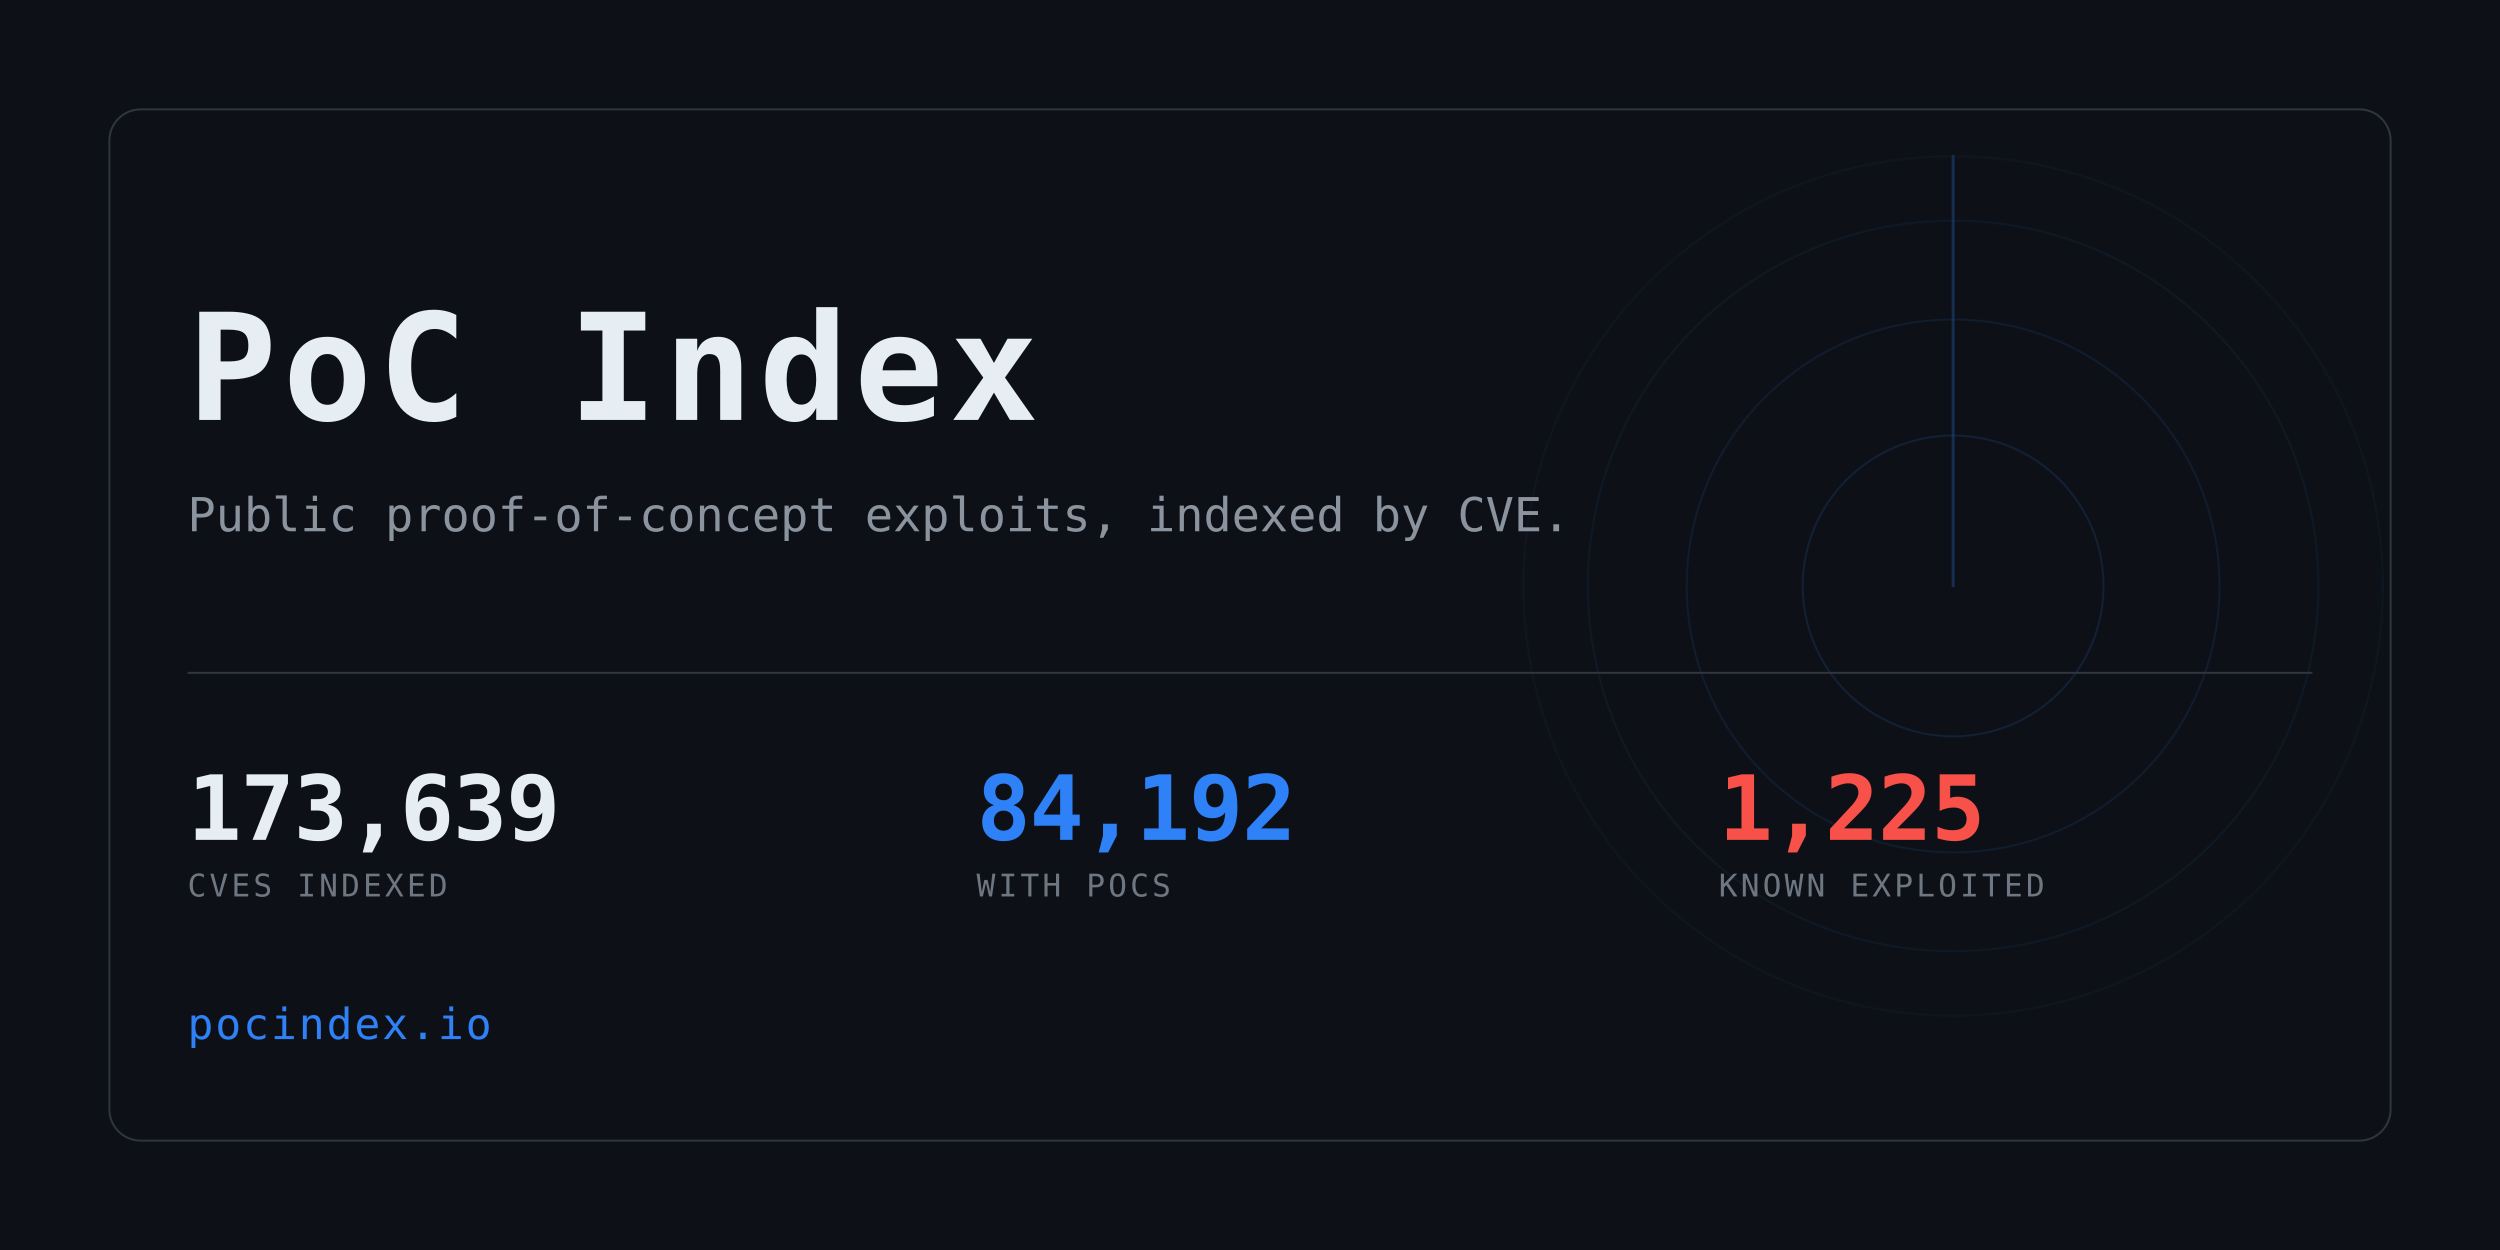
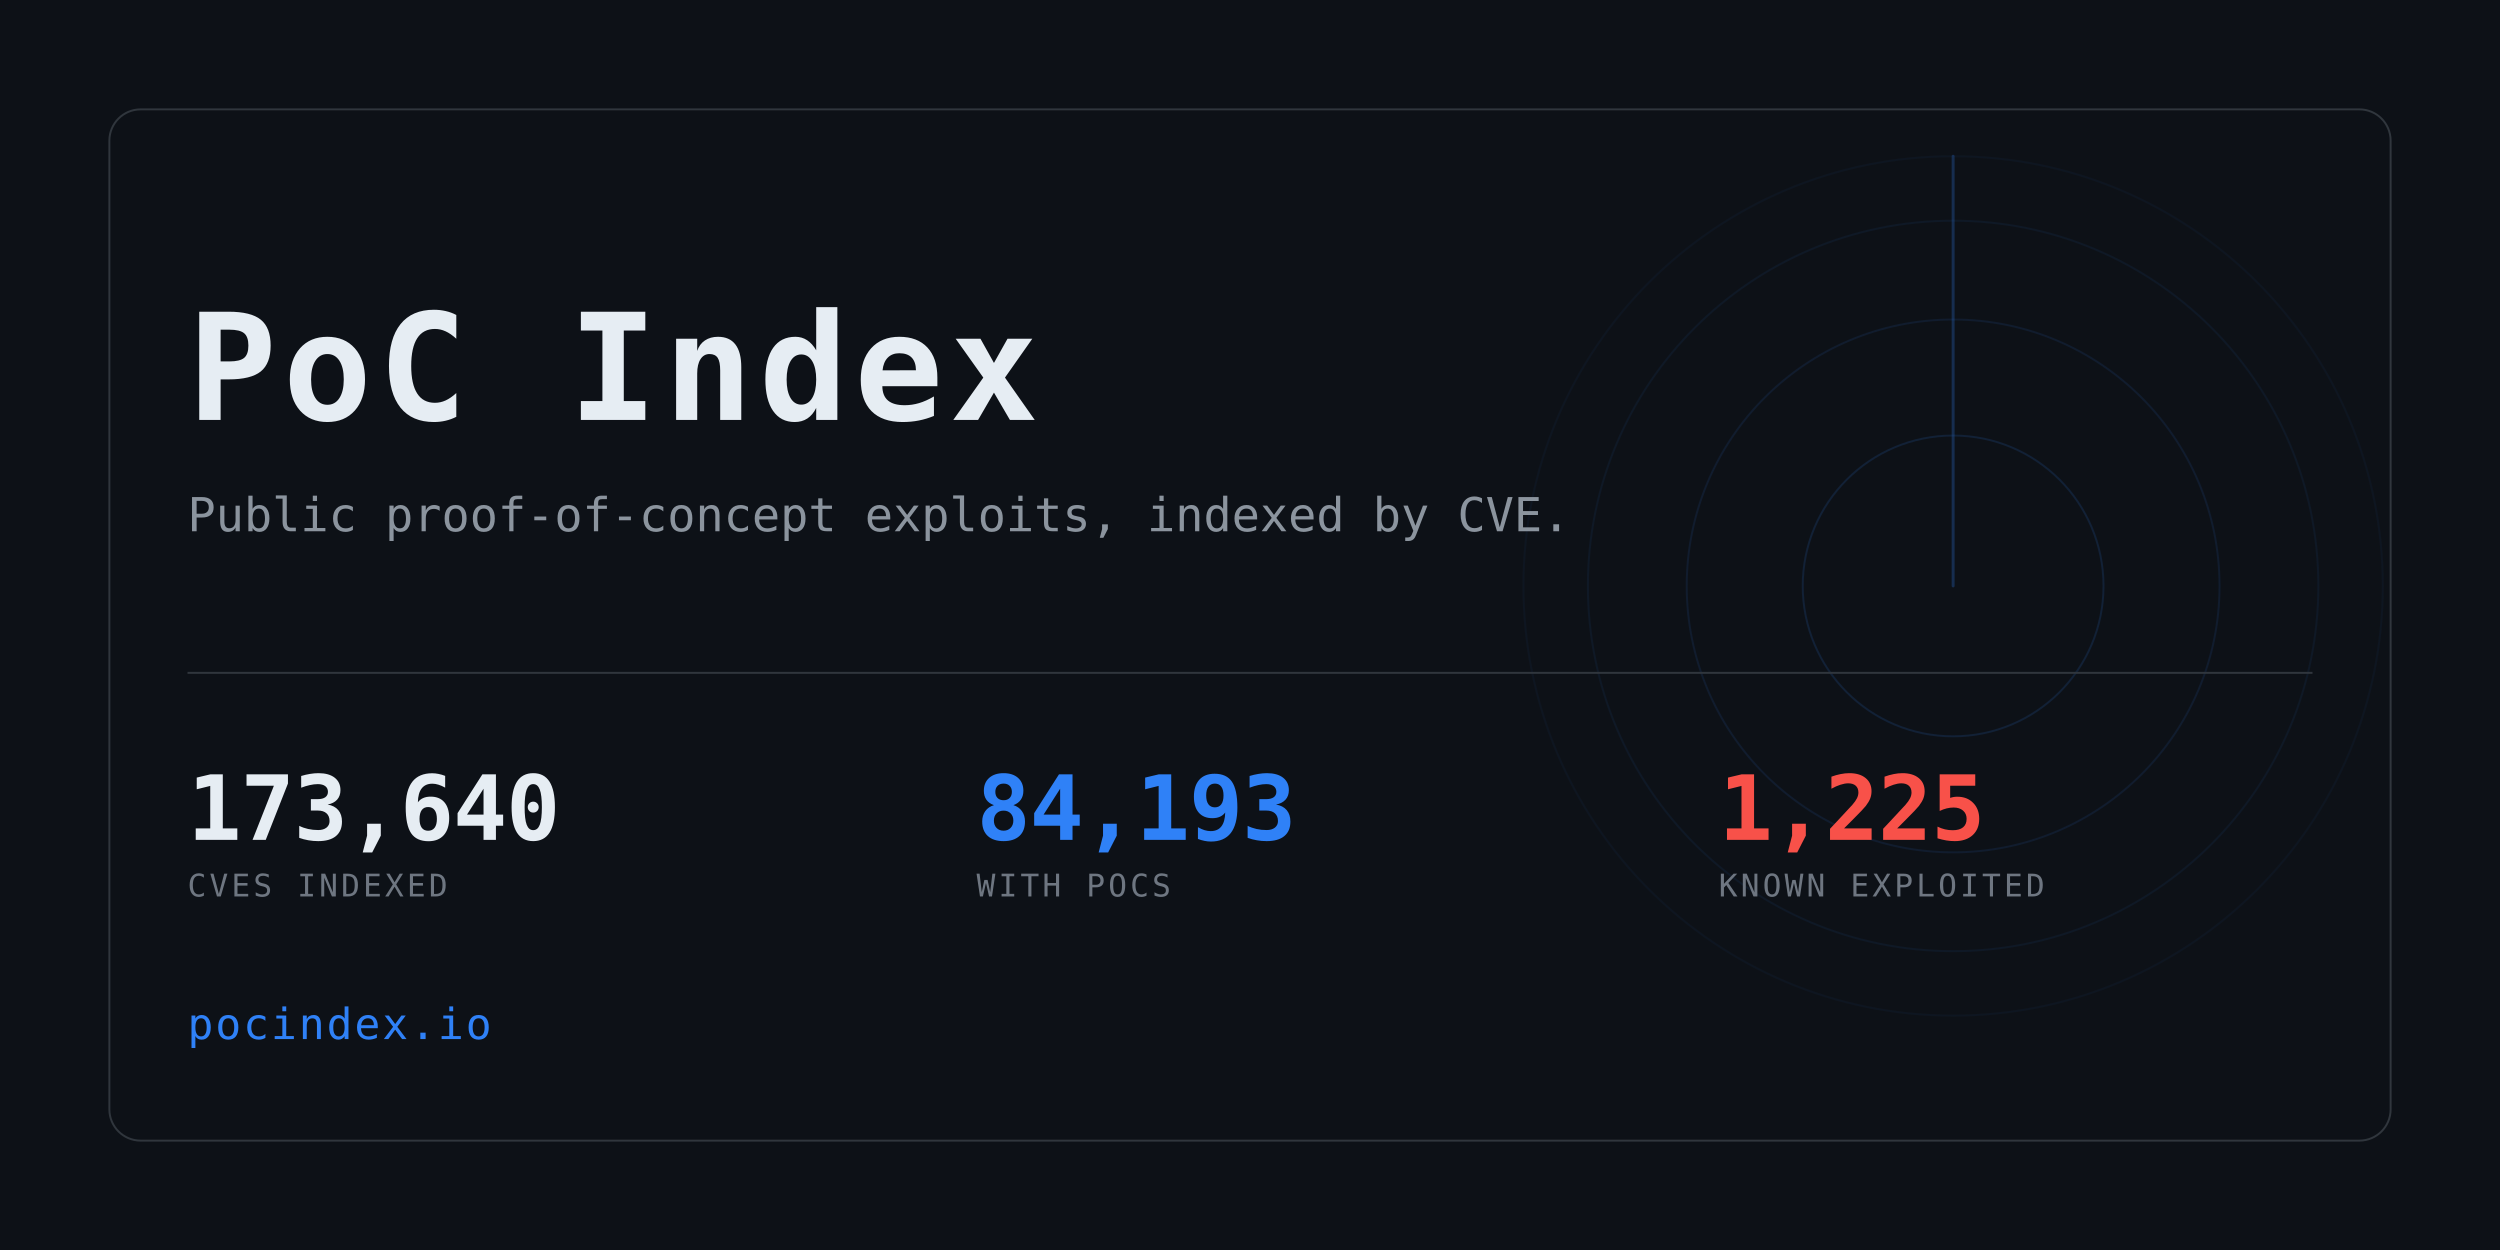
<svg xmlns="http://www.w3.org/2000/svg" width="1280" height="640" viewBox="0 0 1280 640" role="img" aria-label="PoC Index">
  <clipPath id="card">
    <rect x="56" y="56" width="1168" height="528" rx="16" />
  </clipPath>
  <rect width="1280" height="640" fill="#0d1117" />
  <g clip-path="url(#card)" opacity="0.6">
    <g>
      <circle cx="1000" cy="300" r="77.0" fill="none" stroke="#2f81f7" stroke-width="1" opacity="0.234" />
      <circle cx="1000" cy="300" r="136.4" fill="none" stroke="#2f81f7" stroke-width="1" opacity="0.169" />
      <circle cx="1000" cy="300" r="187.0" fill="none" stroke="#2f81f7" stroke-width="1" opacity="0.117" />
      <circle cx="1000" cy="300" r="220.0" fill="none" stroke="#2f81f7" stroke-width="1" opacity="0.078" />
      <line x1="1000" y1="300" x2="1000" y2="80.0" stroke="#2f81f7" stroke-width="1.5" stroke-linecap="round" opacity="0.416">
        <animateTransform attributeName="transform" type="rotate" from="0 1000 300" to="360 1000 300" dur="8s" repeatCount="indefinite" />
      </line>
    </g>
  </g>
  <rect x="56" y="56" width="1168" height="528" rx="16" fill="none" stroke="#30363d" />
  <text x="96" y="215" font-family="ui-monospace,SFMono-Regular,Menlo,Consolas,monospace" font-size="76" font-weight="700" fill="#e6edf3" letter-spacing="3">PoC Index</text>
  <text x="96" y="272" font-family="ui-monospace,SFMono-Regular,Menlo,Consolas,monospace" font-size="24" fill="#8b949e">
    Public proof-of-concept exploits, indexed by CVE.</text>
  <rect x="96" y="344" width="1088" height="1" fill="#30363d" />
-   <text x="96" y="430" font-family="ui-monospace,SFMono-Regular,Menlo,Consolas,monospace" font-size="46" font-weight="700" fill="#e6edf3" letter-spacing="-0.5">173,639</text>
+   <text x="96" y="430" font-family="ui-monospace,SFMono-Regular,Menlo,Consolas,monospace" font-size="46" font-weight="700" fill="#e6edf3" letter-spacing="-0.5">173,640</text>
  <text x="96" y="459" font-family="ui-monospace,SFMono-Regular,Menlo,Consolas,monospace" font-size="16" fill="#6e7681" letter-spacing="1.6">CVES INDEXED</text>
-   <text x="500" y="430" font-family="ui-monospace,SFMono-Regular,Menlo,Consolas,monospace" font-size="46" font-weight="700" fill="#2f81f7" letter-spacing="-0.5">84,192</text>
+   <text x="500" y="430" font-family="ui-monospace,SFMono-Regular,Menlo,Consolas,monospace" font-size="46" font-weight="700" fill="#2f81f7" letter-spacing="-0.5">84,193</text>
  <text x="500" y="459" font-family="ui-monospace,SFMono-Regular,Menlo,Consolas,monospace" font-size="16" fill="#6e7681" letter-spacing="1.6">WITH POCS</text>
  <text x="880" y="430" font-family="ui-monospace,SFMono-Regular,Menlo,Consolas,monospace" font-size="46" font-weight="700" fill="#f85149" letter-spacing="-0.5">1,225</text>
  <text x="880" y="459" font-family="ui-monospace,SFMono-Regular,Menlo,Consolas,monospace" font-size="16" fill="#6e7681" letter-spacing="1.6">KNOWN EXPLOITED</text>
  <text x="96" y="532" font-family="ui-monospace,SFMono-Regular,Menlo,Consolas,monospace" font-size="22" fill="#2f81f7" letter-spacing="1">pocindex.io</text>
</svg>
